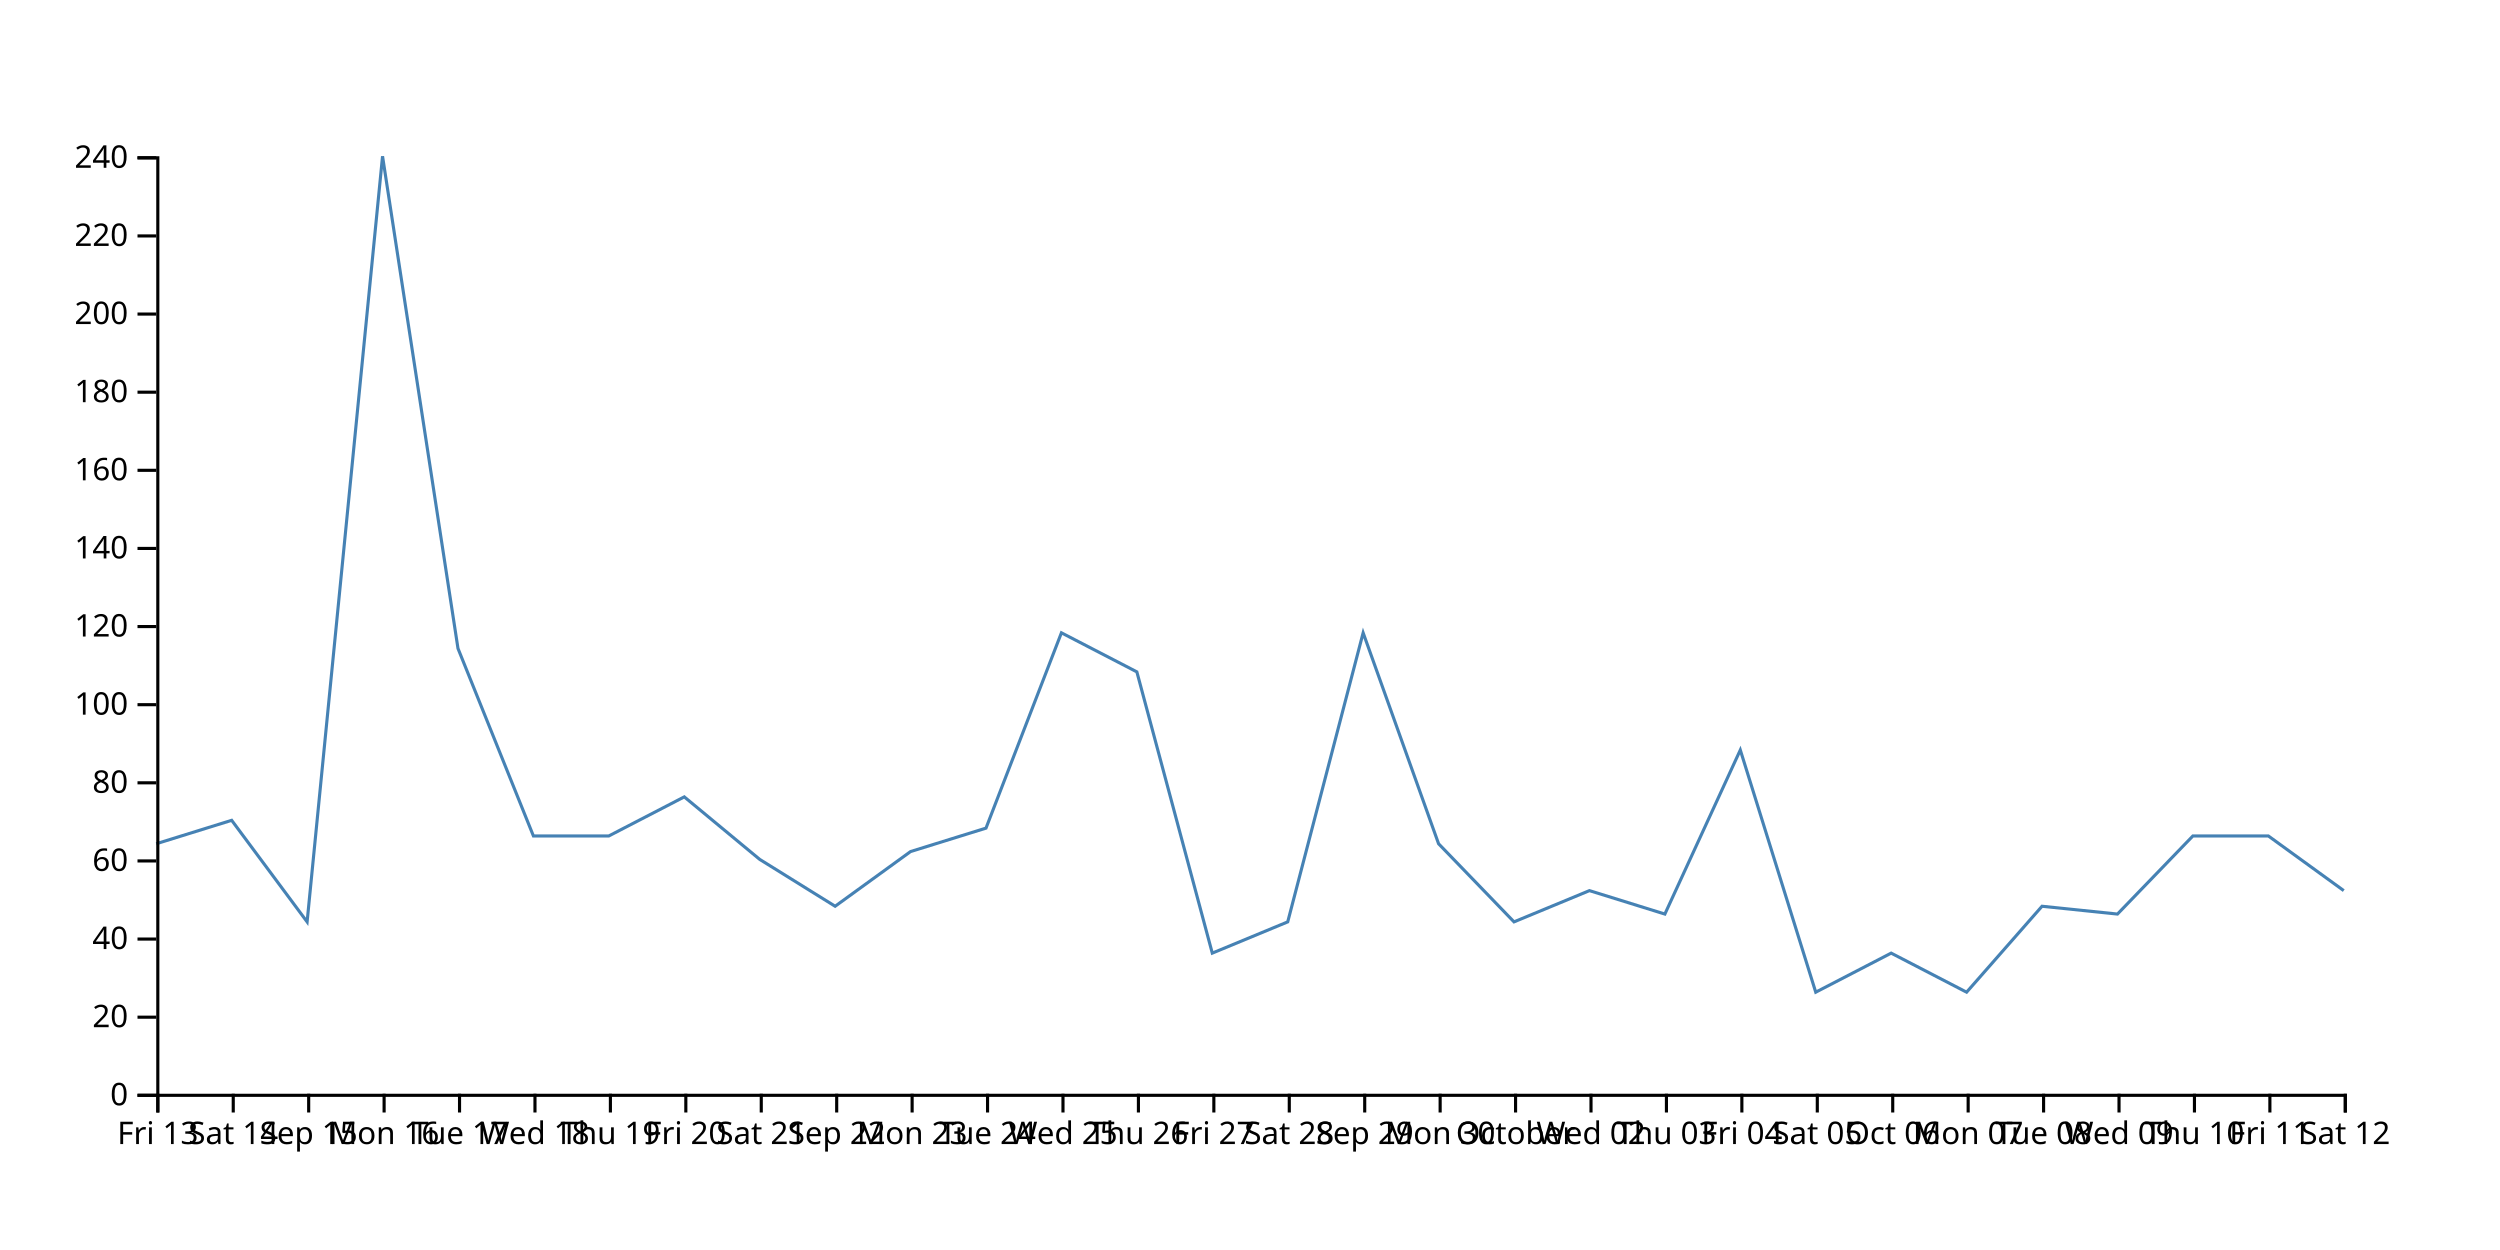
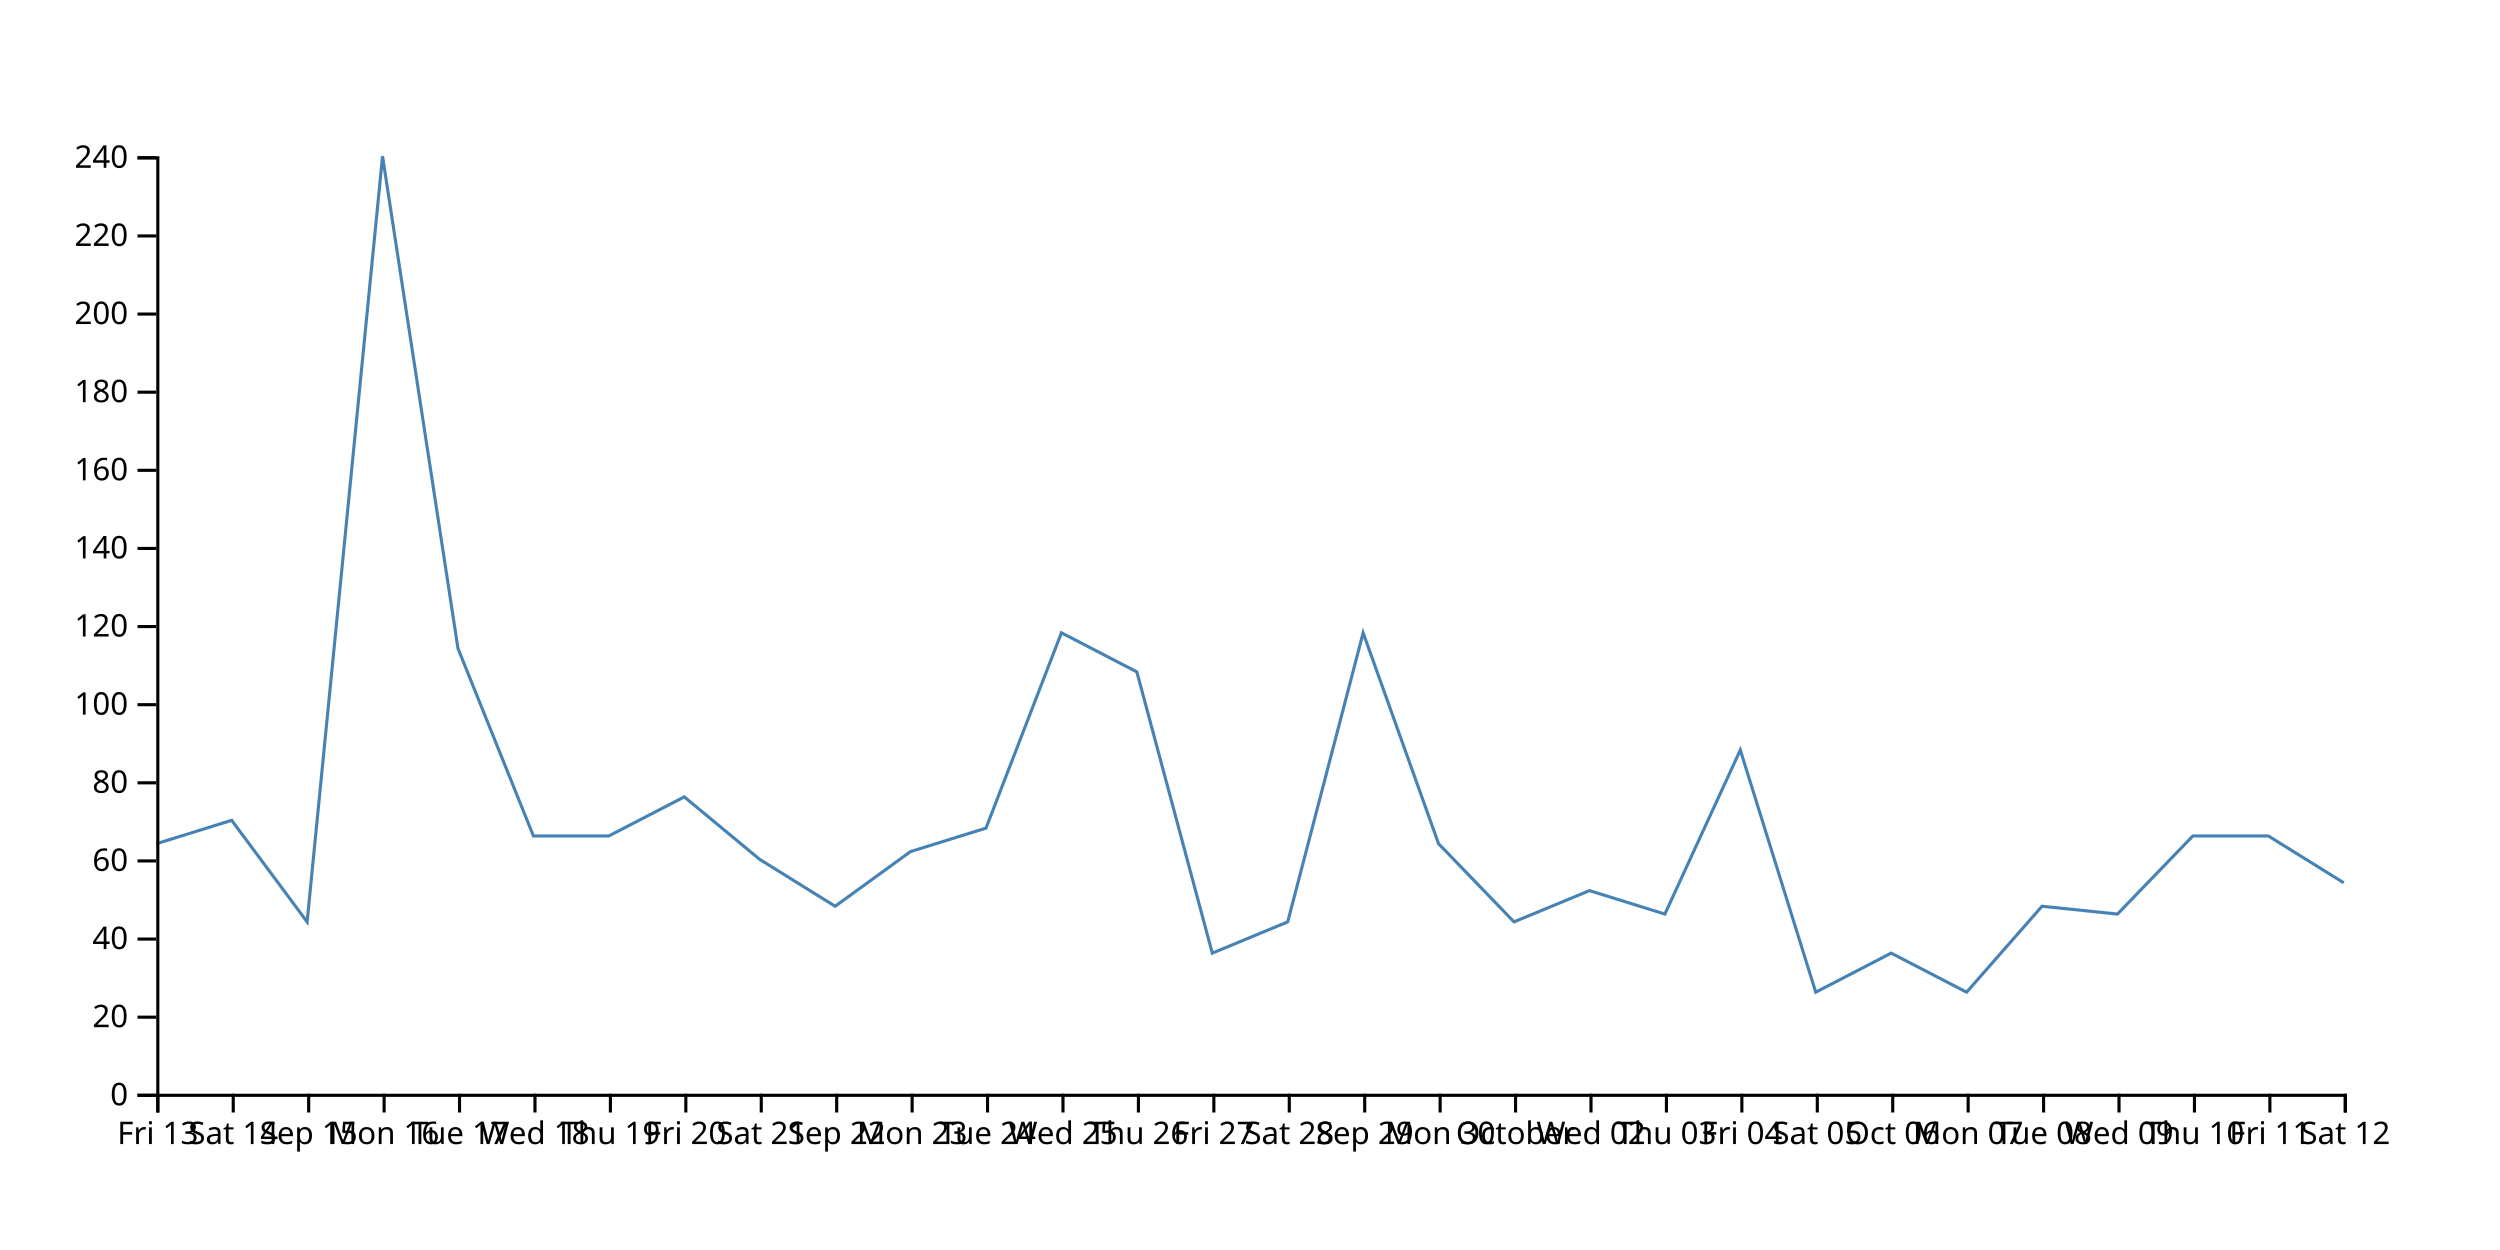
<svg xmlns="http://www.w3.org/2000/svg" width="800" height="400">
-   <path d="M750,285L725.862,267.5L701.724,267.5L677.586,292.5L653.448,290L629.31,317.5L605.172,305L581.034,317.5L556.897,240L532.759,292.5L508.621,285L484.483,295L460.345,270L436.207,202.5L412.069,295L387.931,305L363.793,215L339.655,202.5L315.517,265L291.379,272.5L267.241,290L243.103,275L218.966,255L194.828,267.5L170.69,267.5L146.552,207.5L122.414,50L98.276,295L74.138,262.5L50,270" fill="none" stroke="steelblue" />
+   <path d="M750,282.5L725.862,267.5L701.724,267.5L677.586,292.5L653.448,290L629.31,317.5L605.172,305L581.034,317.5L556.897,240L532.759,292.5L508.621,285L484.483,295L460.345,270L436.207,202.5L412.069,295L387.931,305L363.793,215L339.655,202.5L315.517,265L291.379,272.5L267.241,290L243.103,275L218.966,255L194.828,267.5L170.69,267.5L146.552,207.5L122.414,50L98.276,295L74.138,262.5L50,270" fill="none" stroke="steelblue" />
  <g transform="translate(0,350)" fill="none" font-size="10" font-family="sans-serif" text-anchor="middle">
    <path class="domain" stroke="currentColor" d="M50.5,6V0.5H750.5V6" />
    <g class="tick" opacity="1" transform="translate(50.5,0)">
      <line stroke="currentColor" y2="6" />
      <text fill="currentColor" y="9" dy="0.71em">Fri 13</text>
    </g>
    <g class="tick" opacity="1" transform="translate(74.63793,0)">
      <line stroke="currentColor" y2="6" />
      <text fill="currentColor" y="9" dy="0.71em">Sat 14</text>
    </g>
    <g class="tick" opacity="1" transform="translate(98.77586,0)">
      <line stroke="currentColor" y2="6" />
      <text fill="currentColor" y="9" dy="0.71em">Sep 15</text>
    </g>
    <g class="tick" opacity="1" transform="translate(122.9138,0)">
      <line stroke="currentColor" y2="6" />
      <text fill="currentColor" y="9" dy="0.71em">Mon 16</text>
    </g>
    <g class="tick" opacity="1" transform="translate(147.0517,0)">
      <line stroke="currentColor" y2="6" />
      <text fill="currentColor" y="9" dy="0.71em">Tue 17</text>
    </g>
    <g class="tick" opacity="1" transform="translate(171.1897,0)">
      <line stroke="currentColor" y2="6" />
      <text fill="currentColor" y="9" dy="0.71em">Wed 18</text>
    </g>
    <g class="tick" opacity="1" transform="translate(195.3276,0)">
      <line stroke="currentColor" y2="6" />
      <text fill="currentColor" y="9" dy="0.71em">Thu 19</text>
    </g>
    <g class="tick" opacity="1" transform="translate(219.4655,0)">
      <line stroke="currentColor" y2="6" />
      <text fill="currentColor" y="9" dy="0.71em">Fri 20</text>
    </g>
    <g class="tick" opacity="1" transform="translate(243.6034,0)">
      <line stroke="currentColor" y2="6" />
      <text fill="currentColor" y="9" dy="0.71em">Sat 21</text>
    </g>
    <g class="tick" opacity="1" transform="translate(267.7414,0)">
      <line stroke="currentColor" y2="6" />
      <text fill="currentColor" y="9" dy="0.71em">Sep 22</text>
    </g>
    <g class="tick" opacity="1" transform="translate(291.8793,0)">
      <line stroke="currentColor" y2="6" />
      <text fill="currentColor" y="9" dy="0.71em">Mon 23</text>
    </g>
    <g class="tick" opacity="1" transform="translate(316.0172,0)">
      <line stroke="currentColor" y2="6" />
      <text fill="currentColor" y="9" dy="0.71em">Tue 24</text>
    </g>
    <g class="tick" opacity="1" transform="translate(340.1552,0)">
      <line stroke="currentColor" y2="6" />
      <text fill="currentColor" y="9" dy="0.71em">Wed 25</text>
    </g>
    <g class="tick" opacity="1" transform="translate(364.2931,0)">
      <line stroke="currentColor" y2="6" />
      <text fill="currentColor" y="9" dy="0.71em">Thu 26</text>
    </g>
    <g class="tick" opacity="1" transform="translate(388.431,0)">
      <line stroke="currentColor" y2="6" />
      <text fill="currentColor" y="9" dy="0.71em">Fri 27</text>
    </g>
    <g class="tick" opacity="1" transform="translate(412.569,0)">
      <line stroke="currentColor" y2="6" />
      <text fill="currentColor" y="9" dy="0.71em">Sat 28</text>
    </g>
    <g class="tick" opacity="1" transform="translate(436.7069,0)">
      <line stroke="currentColor" y2="6" />
      <text fill="currentColor" y="9" dy="0.71em">Sep 29</text>
    </g>
    <g class="tick" opacity="1" transform="translate(460.8448,0)">
      <line stroke="currentColor" y2="6" />
      <text fill="currentColor" y="9" dy="0.71em">Mon 30</text>
    </g>
    <g class="tick" opacity="1" transform="translate(484.9828,0)">
      <line stroke="currentColor" y2="6" />
      <text fill="currentColor" y="9" dy="0.71em">October</text>
    </g>
    <g class="tick" opacity="1" transform="translate(509.1207,0)">
      <line stroke="currentColor" y2="6" />
      <text fill="currentColor" y="9" dy="0.71em">Wed 02</text>
    </g>
    <g class="tick" opacity="1" transform="translate(533.2586,0)">
      <line stroke="currentColor" y2="6" />
      <text fill="currentColor" y="9" dy="0.71em">Thu 03</text>
    </g>
    <g class="tick" opacity="1" transform="translate(557.3966,0)">
      <line stroke="currentColor" y2="6" />
      <text fill="currentColor" y="9" dy="0.71em">Fri 04</text>
    </g>
    <g class="tick" opacity="1" transform="translate(581.5345,0)">
      <line stroke="currentColor" y2="6" />
      <text fill="currentColor" y="9" dy="0.71em">Sat 05</text>
    </g>
    <g class="tick" opacity="1" transform="translate(605.6724,0)">
      <line stroke="currentColor" y2="6" />
      <text fill="currentColor" y="9" dy="0.71em">Oct 06</text>
    </g>
    <g class="tick" opacity="1" transform="translate(629.8103,0)">
      <line stroke="currentColor" y2="6" />
      <text fill="currentColor" y="9" dy="0.71em">Mon 07</text>
    </g>
    <g class="tick" opacity="1" transform="translate(653.9483,0)">
      <line stroke="currentColor" y2="6" />
      <text fill="currentColor" y="9" dy="0.71em">Tue 08</text>
    </g>
    <g class="tick" opacity="1" transform="translate(678.0862,0)">
      <line stroke="currentColor" y2="6" />
      <text fill="currentColor" y="9" dy="0.71em">Wed 09</text>
    </g>
    <g class="tick" opacity="1" transform="translate(702.2241,0)">
      <line stroke="currentColor" y2="6" />
      <text fill="currentColor" y="9" dy="0.71em">Thu 10</text>
    </g>
    <g class="tick" opacity="1" transform="translate(726.3621,0)">
      <line stroke="currentColor" y2="6" />
      <text fill="currentColor" y="9" dy="0.71em">Fri 11</text>
    </g>
    <g class="tick" opacity="1" transform="translate(750.5,0)">
      <line stroke="currentColor" y2="6" />
      <text fill="currentColor" y="9" dy="0.71em">Sat 12</text>
    </g>
  </g>
  <g transform="translate(50,0)" fill="none" font-size="10" font-family="sans-serif" text-anchor="end">
    <path class="domain" stroke="currentColor" d="M-6,350.5H0.5V50.5H-6" />
    <g class="tick" opacity="1" transform="translate(0,350.5)">
      <line stroke="currentColor" x2="-6" />
      <text fill="currentColor" x="-9" dy="0.32em">0</text>
    </g>
    <g class="tick" opacity="1" transform="translate(0,325.5)">
      <line stroke="currentColor" x2="-6" />
      <text fill="currentColor" x="-9" dy="0.32em">20</text>
    </g>
    <g class="tick" opacity="1" transform="translate(0,300.5)">
      <line stroke="currentColor" x2="-6" />
      <text fill="currentColor" x="-9" dy="0.32em">40</text>
    </g>
    <g class="tick" opacity="1" transform="translate(0,275.5)">
      <line stroke="currentColor" x2="-6" />
      <text fill="currentColor" x="-9" dy="0.32em">60</text>
    </g>
    <g class="tick" opacity="1" transform="translate(0,250.5)">
      <line stroke="currentColor" x2="-6" />
      <text fill="currentColor" x="-9" dy="0.32em">80</text>
    </g>
    <g class="tick" opacity="1" transform="translate(0,225.5)">
      <line stroke="currentColor" x2="-6" />
      <text fill="currentColor" x="-9" dy="0.32em">100</text>
    </g>
    <g class="tick" opacity="1" transform="translate(0,200.5)">
      <line stroke="currentColor" x2="-6" />
      <text fill="currentColor" x="-9" dy="0.32em">120</text>
    </g>
    <g class="tick" opacity="1" transform="translate(0,175.5)">
      <line stroke="currentColor" x2="-6" />
      <text fill="currentColor" x="-9" dy="0.32em">140</text>
    </g>
    <g class="tick" opacity="1" transform="translate(0,150.5)">
      <line stroke="currentColor" x2="-6" />
      <text fill="currentColor" x="-9" dy="0.32em">160</text>
    </g>
    <g class="tick" opacity="1" transform="translate(0,125.5)">
      <line stroke="currentColor" x2="-6" />
      <text fill="currentColor" x="-9" dy="0.32em">180</text>
    </g>
    <g class="tick" opacity="1" transform="translate(0,100.5)">
      <line stroke="currentColor" x2="-6" />
      <text fill="currentColor" x="-9" dy="0.32em">200</text>
    </g>
    <g class="tick" opacity="1" transform="translate(0,75.5)">
      <line stroke="currentColor" x2="-6" />
      <text fill="currentColor" x="-9" dy="0.32em">220</text>
    </g>
    <g class="tick" opacity="1" transform="translate(0,50.5)">
      <line stroke="currentColor" x2="-6" />
      <text fill="currentColor" x="-9" dy="0.32em">240</text>
    </g>
  </g>
</svg>
